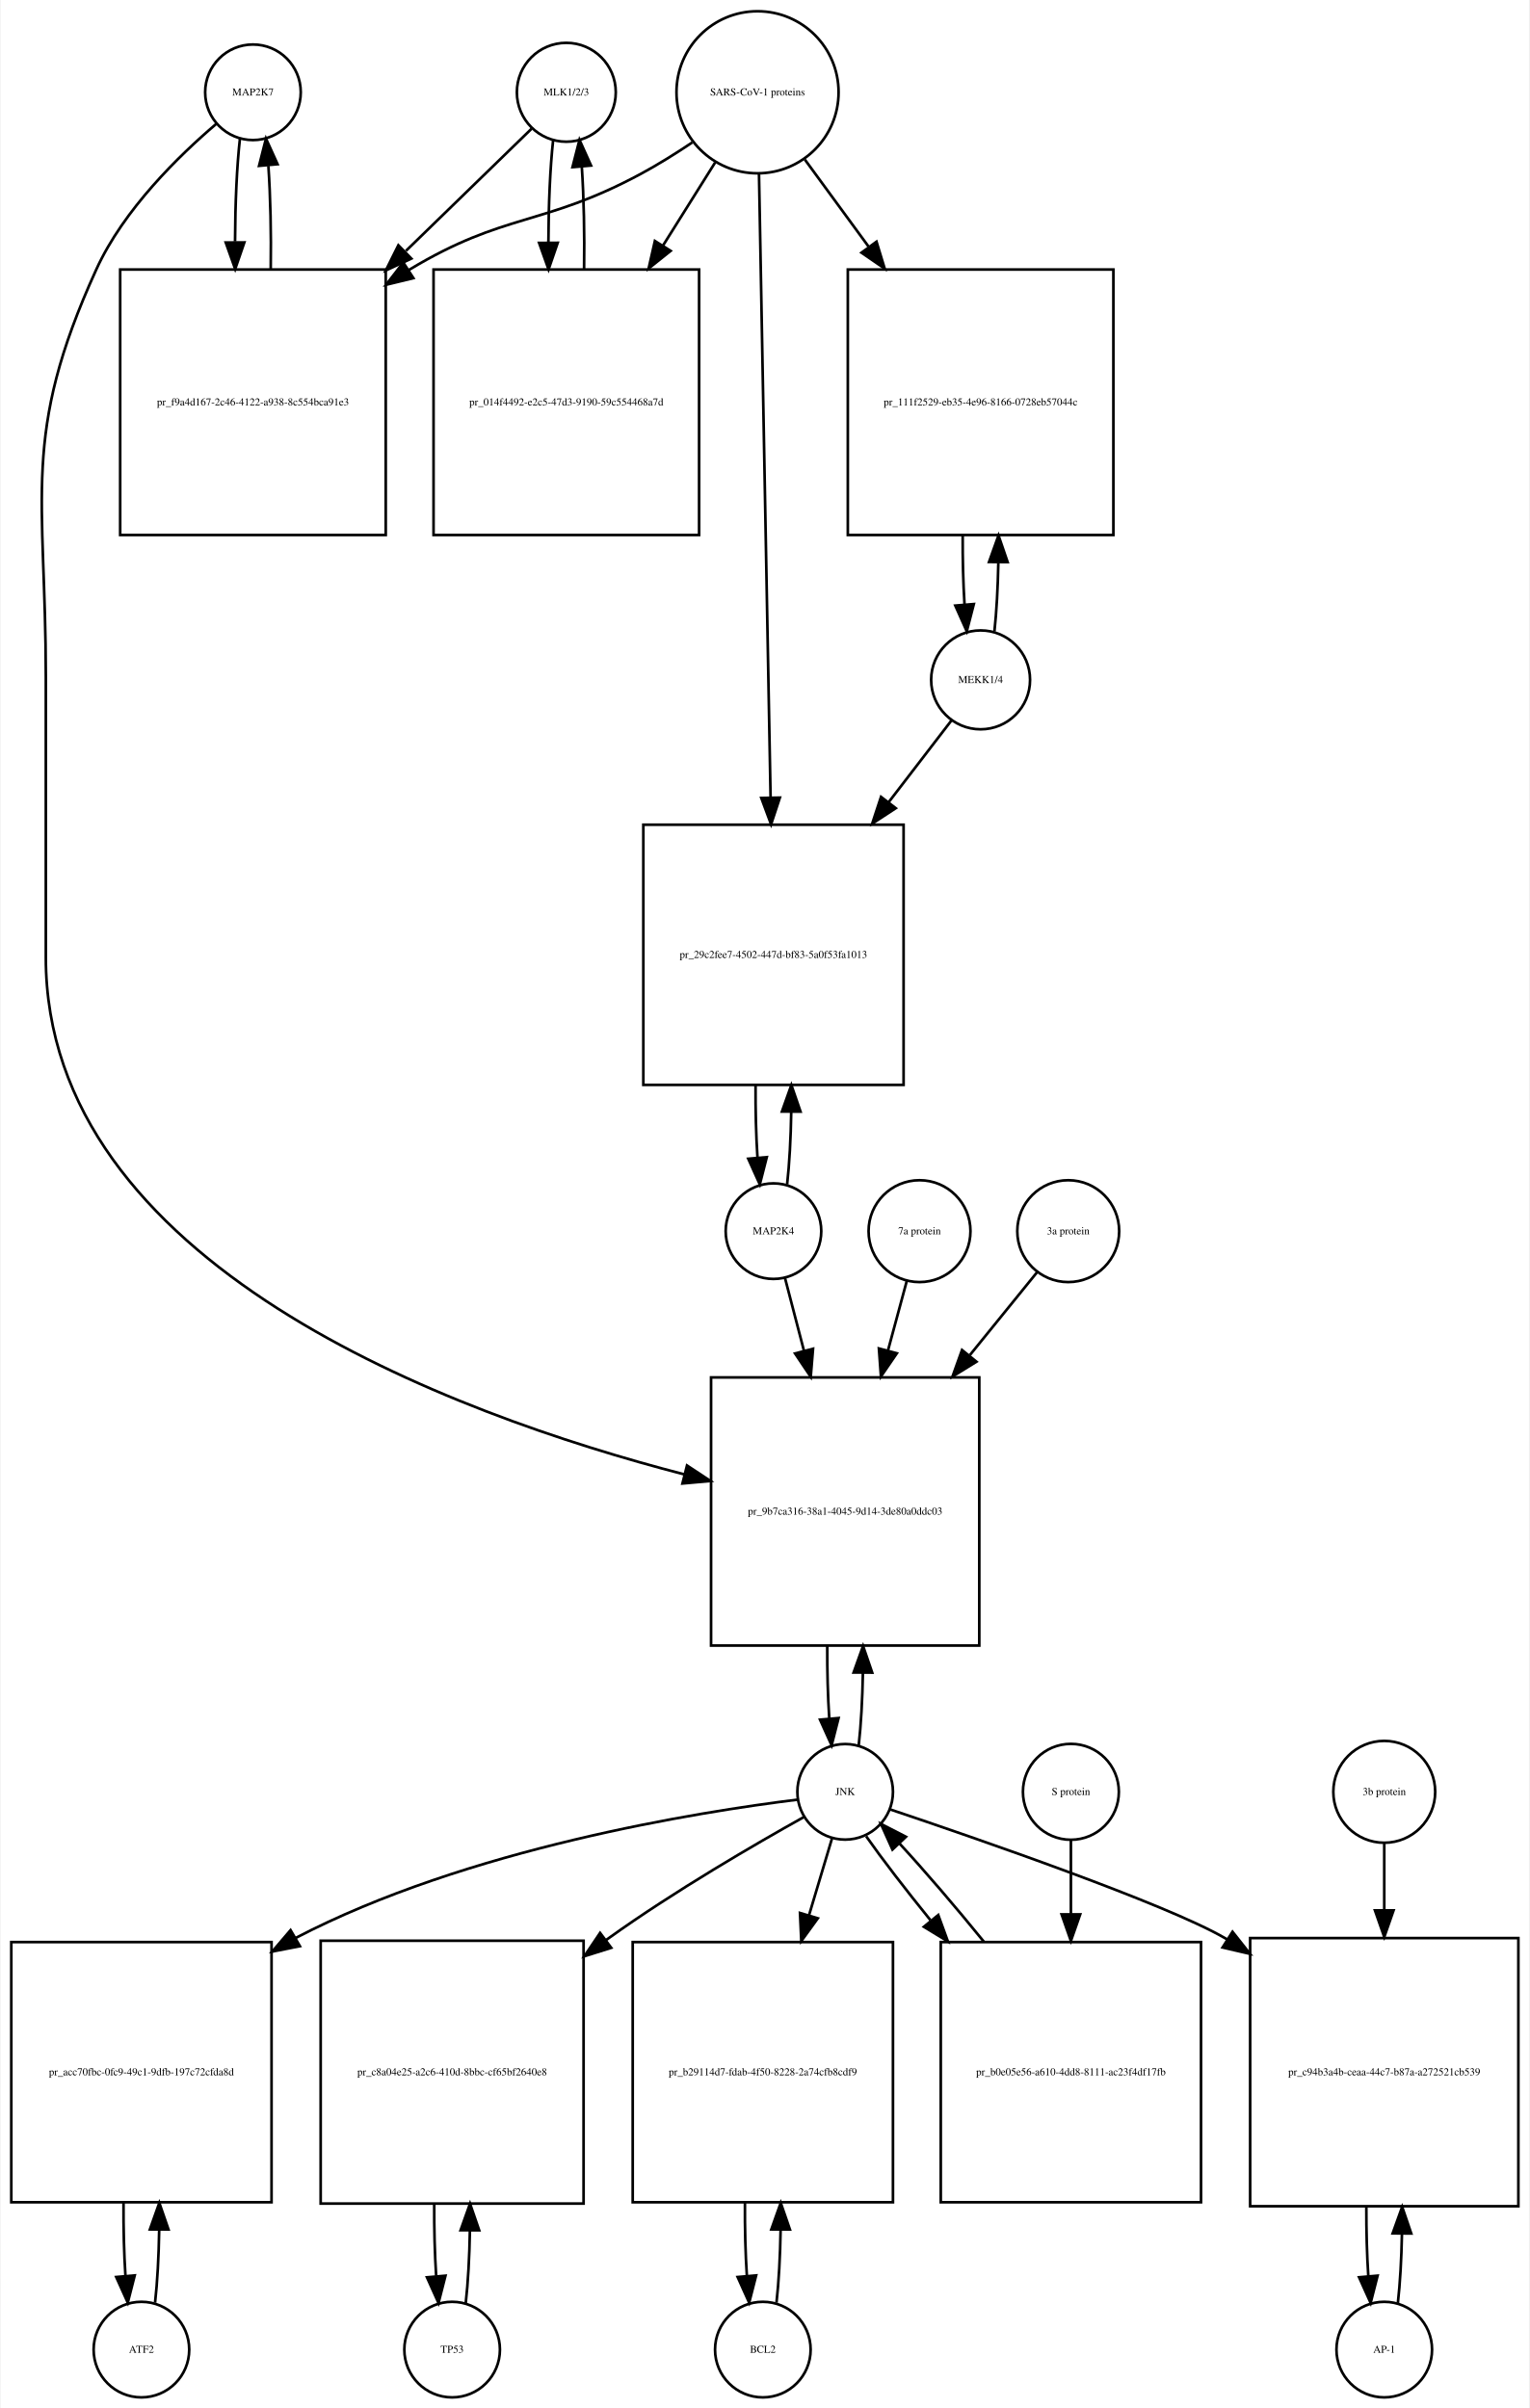
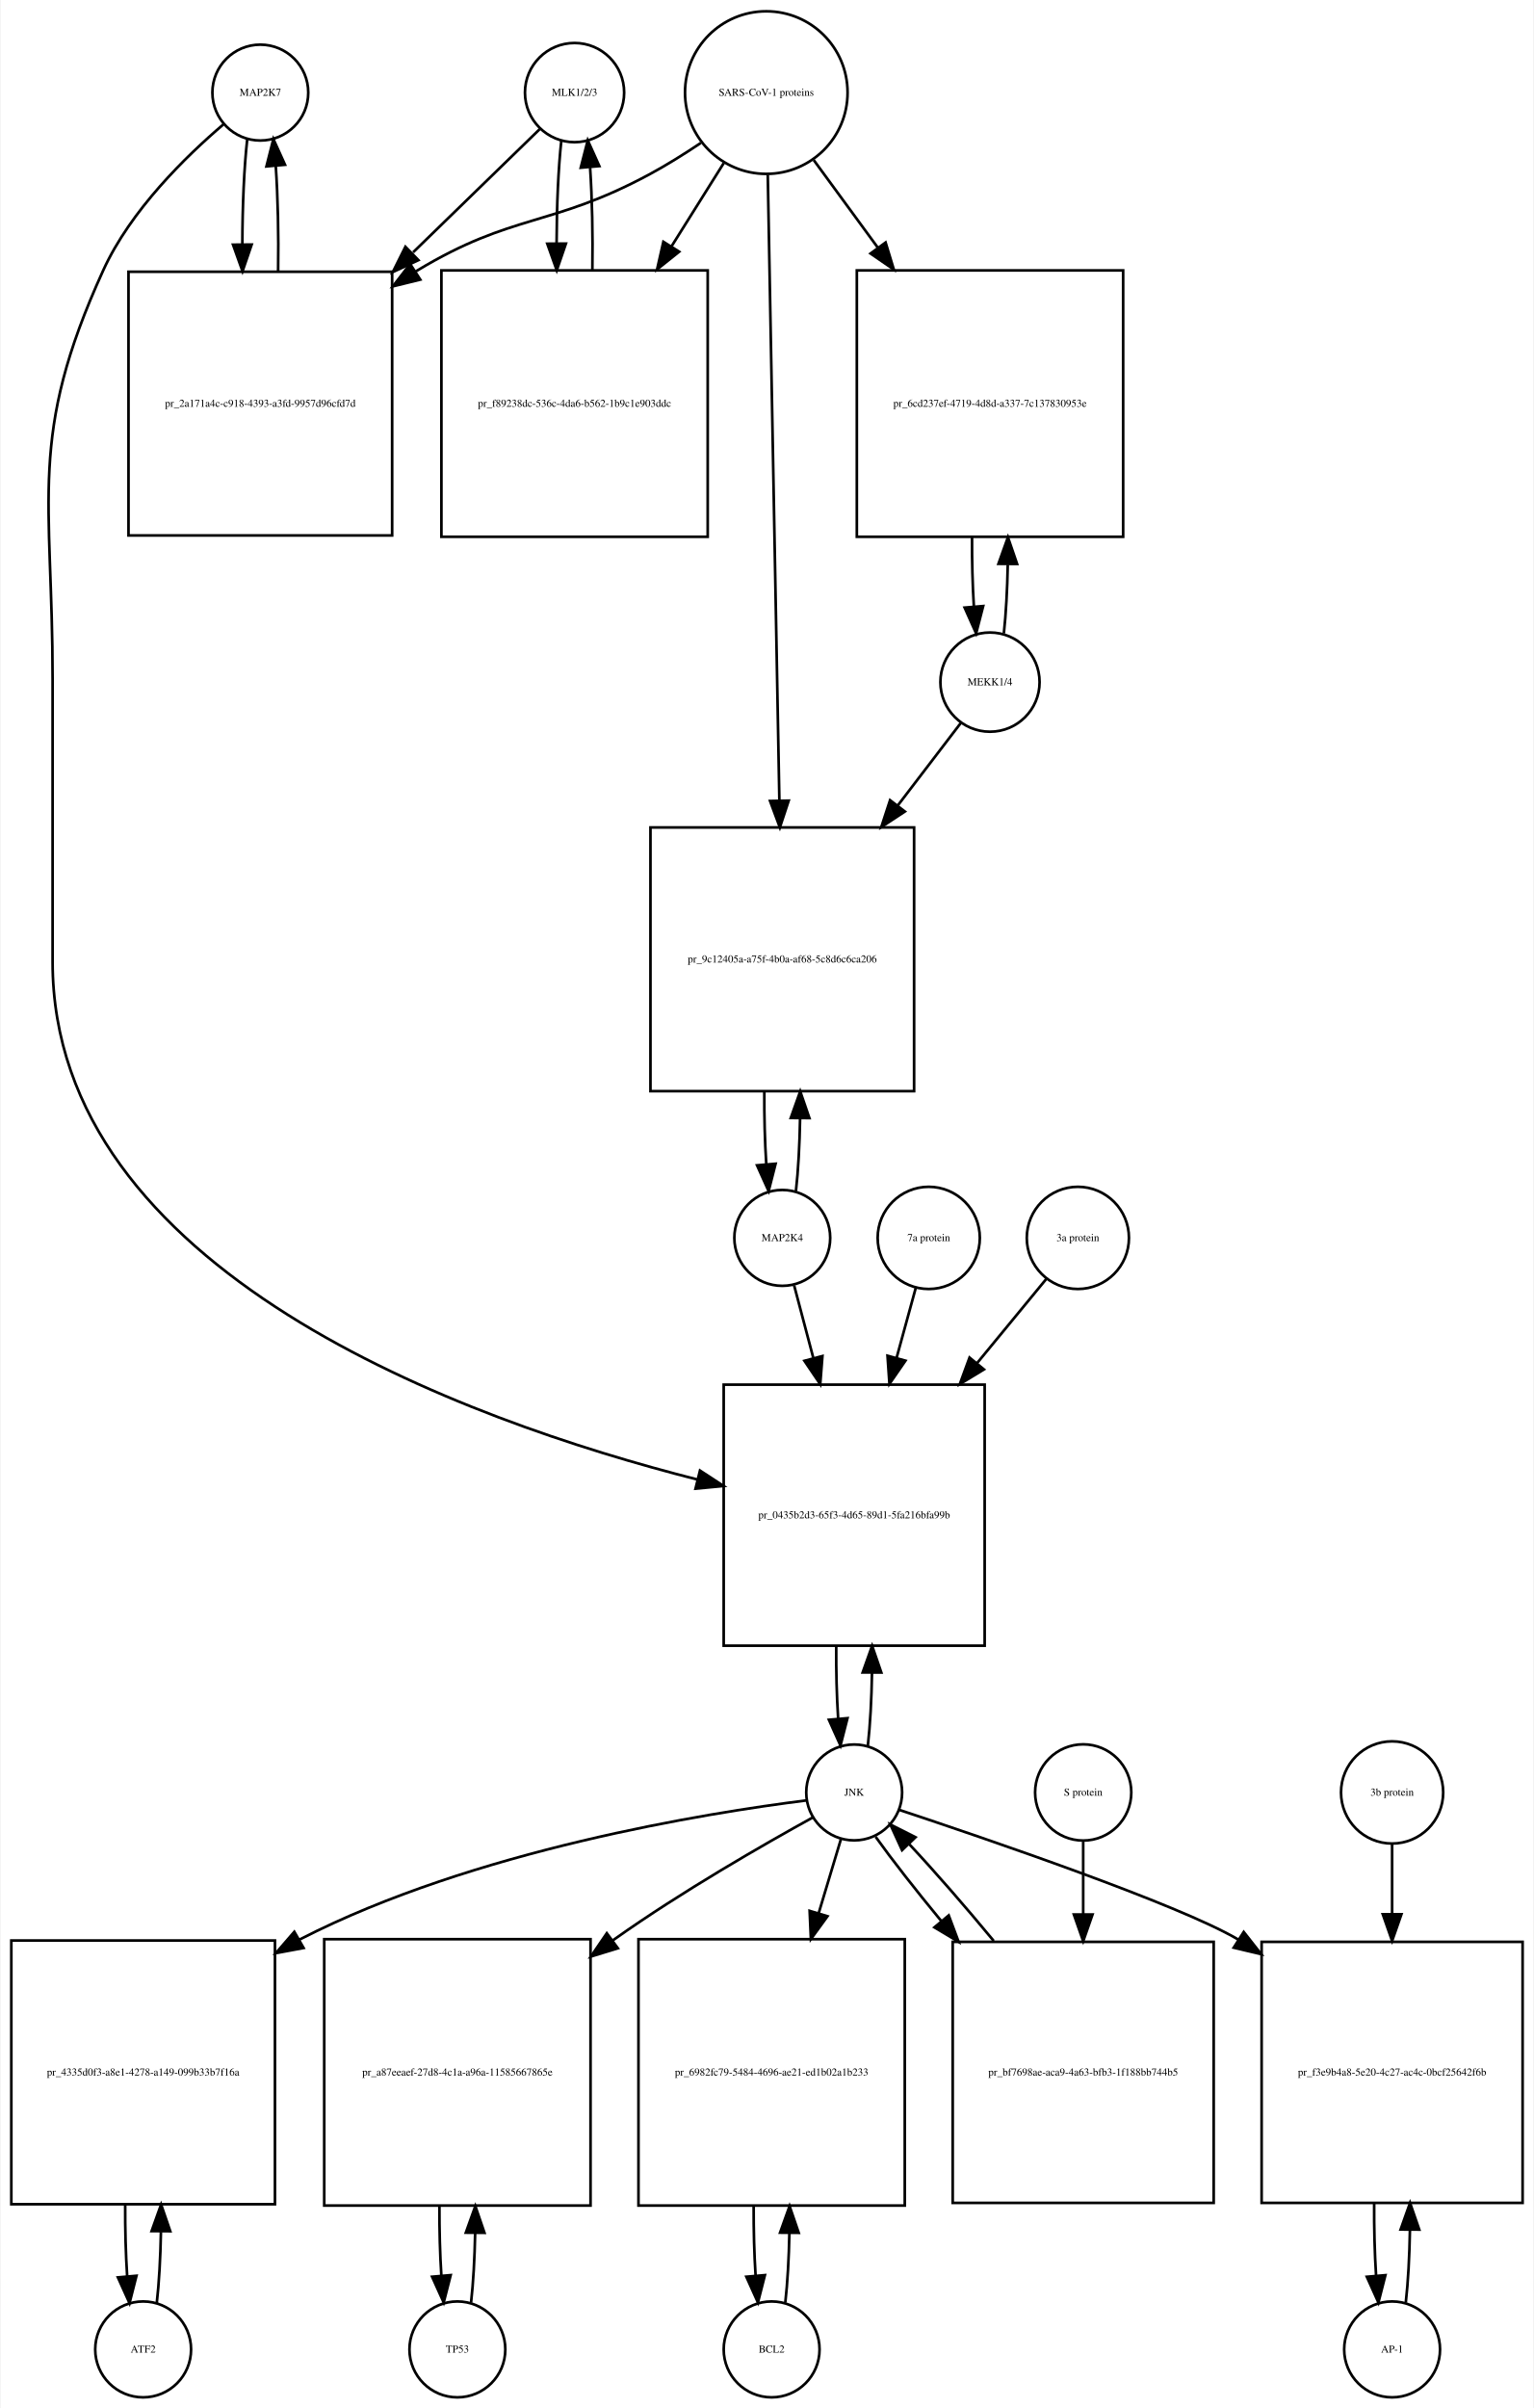
- <svg xmlns="http://www.w3.org/2000/svg" width="576pt" height="907pt" viewBox="0.00 0.00 575.50 907.01">
-   <g id="graph0" class="graph" transform="scale(1 1) rotate(0) translate(4 903.009)">
-     <polygon fill="white" stroke="none" points="-4,4 -4,-903.009 571.5,-903.009 571.5,4 -4,4" />
+ <svg xmlns="http://www.w3.org/2000/svg" width="576pt" height="904pt" viewBox="0.00 0.00 575.50 904.01">
+   <g id="graph0" class="graph" transform="scale(1 1) rotate(0) translate(4 900.009)">
+     <polygon fill="white" stroke="none" points="-4,4 -4,-900.009 571.5,-900.009 571.5,4 -4,4" />
    <g id="node1" class="node">
-       <ellipse fill="none" stroke="black" cx="91" cy="-868.25" rx="18" ry="18" />
-       <text text-anchor="middle" x="91" y="-867.05" font-family="Times,serif" font-size="4.00">MAP2K7</text>
+       <ellipse fill="none" stroke="black" cx="93.5" cy="-865.25" rx="18" ry="18" />
+       <text text-anchor="middle" x="93.5" y="-864.05" font-family="Times,serif" font-size="4.00">MAP2K7</text>
    </g>
    <g id="node2" class="node">
-       <polygon fill="none" stroke="black" points="141,-801.491 41,-801.491 41,-701.491 141,-701.491 141,-801.491" />
-       <text text-anchor="middle" x="91" y="-750.291" font-family="Times,serif" font-size="4.00">pr_f9a4d167-2c46-4122-a938-8c554bca91e3</text>
+       <polygon fill="none" stroke="black" points="143,-797.991 44,-797.991 44,-698.991 143,-698.991 143,-797.991" />
+       <text text-anchor="middle" x="93.5" y="-747.291" font-family="Times,serif" font-size="4.00">pr_2a171a4c-c918-4393-a3fd-9957d96cfd7d</text>
    </g>
    <g id="edge1" class="edge">
-       <path fill="none" stroke="black" d="M86.099,-850.808C84.926,-840.434 84.311,-826.336 84.254,-812.058" />
-       <polygon fill="black" stroke="black" points="87.756,-811.698 84.311,-801.679 80.756,-811.66 87.756,-811.698" />
+       <path fill="none" stroke="black" d="M88.599,-847.808C87.404,-837.233 86.788,-822.787 86.752,-808.226" />
+       <polygon fill="black" stroke="black" points="90.252,-808.195 86.819,-798.172 83.252,-808.148 90.252,-808.195" />
    </g>
    <g id="node20" class="node">
-       <polygon fill="none" stroke="black" points="364.5,-384.184 263.5,-384.184 263.5,-283.184 364.5,-283.184 364.5,-384.184" />
-       <text text-anchor="middle" x="314" y="-332.484" font-family="Times,serif" font-size="4.00">pr_9b7ca316-38a1-4045-9d14-3de80a0ddc03</text>
+       <polygon fill="none" stroke="black" points="365.5,-380.184 267.5,-380.184 267.5,-282.184 365.5,-282.184 365.5,-380.184" />
+       <text text-anchor="middle" x="316.5" y="-329.984" font-family="Times,serif" font-size="4.00">pr_0435b2d3-65f3-4d65-89d1-5fa216bfa99b</text>
    </g>
    <g id="edge2" class="edge">
-       <path fill="none" stroke="black" d="M77.141,-856.31C63.187,-844.432 42.295,-824.105 32,-801.491 3.508,-738.901 13,-716.699 13,-647.929 13,-647.929 13,-647.929 13,-542.368 13,-426.674 165.515,-370.455 253.417,-347.661" />
-       <polygon fill="black" stroke="black" points="254.44,-351.013 263.28,-345.173 252.727,-344.226 254.44,-351.013" />
+       <path fill="none" stroke="black" d="M79.641,-853.31C65.687,-841.432 44.795,-821.105 34.5,-798.491 6.008,-735.901 15.5,-713.699 15.5,-644.929 15.5,-644.929 15.5,-644.929 15.5,-538.868 15.5,-422.59 170.036,-366.831 257.65,-344.562" />
+       <polygon fill="black" stroke="black" points="258.601,-347.932 267.469,-342.135 256.922,-341.137 258.601,-347.932" />
    </g>
    <g id="edge3" class="edge">
-       <path fill="none" stroke="black" d="M97.689,-801.679C97.89,-815.012 97.597,-828.948 96.808,-840.526" />
-       <polygon fill="black" stroke="black" points="93.293,-840.539 95.901,-850.808 100.266,-841.154 93.293,-840.539" />
+       <path fill="none" stroke="black" d="M100.181,-798.172C100.399,-811.756 100.102,-826.006 99.291,-837.78" />
+       <polygon fill="black" stroke="black" points="95.799,-837.537 98.401,-847.808 102.771,-838.156 95.799,-837.537" />
    </g>
    <g id="node3" class="node">
-       <ellipse fill="none" stroke="black" cx="209" cy="-868.25" rx="18.623" ry="18.623" />
-       <text text-anchor="middle" x="209" y="-867.05" font-family="Times,serif" font-size="4.00">MLK1/2/3</text>
+       <ellipse fill="none" stroke="black" cx="211.5" cy="-865.25" rx="18.623" ry="18.623" />
+       <text text-anchor="middle" x="211.5" y="-864.05" font-family="Times,serif" font-size="4.00">MLK1/2/3</text>
    </g>
    <g id="edge4" class="edge">
-       <path fill="none" stroke="black" d="M195.921,-854.53C184.265,-843.194 166.351,-825.772 148.605,-808.514" />
-       <polygon fill="black" stroke="black" points="150.638,-805.609 141.029,-801.146 145.758,-810.627 150.638,-805.609" />
+       <path fill="none" stroke="black" d="M198.421,-851.53C186.713,-840.143 168.69,-822.615 150.866,-805.281" />
+       <polygon fill="black" stroke="black" points="152.867,-802.345 143.258,-797.882 147.987,-807.363 152.867,-802.345" />
    </g>
    <g id="node5" class="node">
-       <polygon fill="none" stroke="black" points="259,-801.491 159,-801.491 159,-701.491 259,-701.491 259,-801.491" />
-       <text text-anchor="middle" x="209" y="-750.291" font-family="Times,serif" font-size="4.00">pr_014f4492-e2c5-47d3-9190-59c554468a7d</text>
+       <polygon fill="none" stroke="black" points="261.5,-798.491 161.5,-798.491 161.5,-698.491 261.5,-698.491 261.5,-798.491" />
+       <text text-anchor="middle" x="211.5" y="-747.291" font-family="Times,serif" font-size="4.00">pr_f89238dc-536c-4da6-b562-1b9c1e903ddc</text>
    </g>
    <g id="edge5" class="edge">
-       <path fill="none" stroke="black" d="M204.045,-850.317C202.901,-839.931 202.303,-825.949 202.253,-811.81" />
-       <polygon fill="black" stroke="black" points="205.755,-811.556 202.314,-801.536 198.755,-811.515 205.755,-811.556" />
+       <path fill="none" stroke="black" d="M206.545,-847.317C205.401,-836.931 204.803,-822.949 204.753,-808.81" />
+       <polygon fill="black" stroke="black" points="208.255,-808.556 204.814,-798.536 201.255,-808.515 208.255,-808.556" />
    </g>
    <g id="node4" class="node">
-       <ellipse fill="none" stroke="black" cx="281" cy="-868.25" rx="30.52" ry="30.52" />
-       <text text-anchor="middle" x="281" y="-867.05" font-family="Times,serif" font-size="4.00">SARS-CoV-1 proteins</text>
+       <ellipse fill="none" stroke="black" cx="283.5" cy="-865.25" rx="30.52" ry="30.52" />
+       <text text-anchor="middle" x="283.5" y="-864.05" font-family="Times,serif" font-size="4.00">SARS-CoV-1 proteins</text>
    </g>
    <g id="edge6" class="edge">
-       <path fill="none" stroke="black" d="M256.418,-849.348C250.231,-845.202 243.497,-840.986 237,-837.491 200.147,-817.667 185.834,-823.102 150,-801.491 149.907,-801.435 149.815,-801.379 149.722,-801.323" />
-       <polygon fill="black" stroke="black" points="151.415,-798.249 141.119,-795.747 147.608,-804.123 151.415,-798.249" />
+       <path fill="none" stroke="black" d="M258.918,-846.348C252.731,-842.202 245.997,-837.986 239.5,-834.491 202.647,-814.667 188.334,-820.102 152.5,-798.491 152.308,-798.375 152.115,-798.258 151.923,-798.141" />
+       <polygon fill="black" stroke="black" points="153.569,-795.036 143.279,-792.513 149.75,-800.903 153.569,-795.036" />
    </g>
    <g id="edge7" class="edge">
-       <path fill="none" stroke="black" d="M265.021,-841.781C259.202,-832.506 252.36,-821.601 245.494,-810.657" />
-       <polygon fill="black" stroke="black" points="248.281,-808.514 240.001,-801.903 242.351,-812.234 248.281,-808.514" />
+       <path fill="none" stroke="black" d="M267.521,-838.781C261.702,-829.506 254.86,-818.601 247.994,-807.657" />
+       <polygon fill="black" stroke="black" points="250.781,-805.514 242.501,-798.903 244.851,-809.234 250.781,-805.514" />
    </g>
    <g id="node17" class="node">
-       <polygon fill="none" stroke="black" points="415,-801.491 315,-801.491 315,-701.491 415,-701.491 415,-801.491" />
-       <text text-anchor="middle" x="365" y="-750.291" font-family="Times,serif" font-size="4.00">pr_111f2529-eb35-4e96-8166-0728eb57044c</text>
+       <polygon fill="none" stroke="black" points="417.5,-798.491 317.5,-798.491 317.5,-698.491 417.5,-698.491 417.5,-798.491" />
+       <text text-anchor="middle" x="367.5" y="-747.291" font-family="Times,serif" font-size="4.00">pr_6cd237ef-4719-4d8d-a337-7c137830953e</text>
    </g>
    <g id="edge8" class="edge">
-       <path fill="none" stroke="black" d="M298.814,-842.912C305.867,-833.277 314.301,-821.755 322.748,-810.215" />
-       <polygon fill="black" stroke="black" points="325.799,-811.972 328.881,-801.835 320.151,-807.837 325.799,-811.972" />
+       <path fill="none" stroke="black" d="M301.314,-839.912C308.367,-830.277 316.801,-818.755 325.248,-807.215" />
+       <polygon fill="black" stroke="black" points="328.299,-808.972 331.381,-798.835 322.651,-804.837 328.299,-808.972" />
    </g>
    <g id="node19" class="node">
-       <polygon fill="none" stroke="black" points="336,-592.368 238,-592.368 238,-494.368 336,-494.368 336,-592.368" />
-       <text text-anchor="middle" x="287" y="-542.168" font-family="Times,serif" font-size="4.00">pr_29c2fee7-4502-447d-bf83-5a0f53fa1013</text>
+       <polygon fill="none" stroke="black" points="339,-589.368 240,-589.368 240,-490.368 339,-490.368 339,-589.368" />
+       <text text-anchor="middle" x="289.5" y="-538.668" font-family="Times,serif" font-size="4.00">pr_9c12405a-a75f-4b0a-af68-5c8d6c6ca206</text>
    </g>
    <g id="edge9" class="edge">
-       <path fill="none" stroke="black" d="M281.554,-837.453C282.543,-784.217 284.63,-671.89 285.914,-602.795" />
-       <polygon fill="black" stroke="black" points="289.419,-602.573 286.105,-592.51 282.42,-602.443 289.419,-602.573" />
+       <path fill="none" stroke="black" d="M284.054,-834.406C285.042,-781.163 287.124,-668.901 288.409,-599.676" />
+       <polygon fill="black" stroke="black" points="291.914,-599.432 288.6,-589.369 284.915,-599.302 291.914,-599.432" />
    </g>
    <g id="edge10" class="edge">
-       <path fill="none" stroke="black" d="M215.686,-801.536C215.889,-814.733 215.607,-828.53 214.84,-840.056" />
-       <polygon fill="black" stroke="black" points="211.327,-840.053 213.955,-850.317 218.301,-840.654 211.327,-840.053" />
+       <path fill="none" stroke="black" d="M218.186,-798.536C218.389,-811.733 218.107,-825.53 217.34,-837.056" />
+       <polygon fill="black" stroke="black" points="213.827,-837.053 216.455,-847.317 220.801,-837.654 213.827,-837.053" />
    </g>
    <g id="node6" class="node">
-       <ellipse fill="none" stroke="black" cx="49" cy="-18" rx="18" ry="18" />
-       <text text-anchor="middle" x="49" y="-16.8" font-family="Times,serif" font-size="4.00">ATF2</text>
+       <ellipse fill="none" stroke="black" cx="49.5" cy="-18" rx="18" ry="18" />
+       <text text-anchor="middle" x="49.5" y="-16.8" font-family="Times,serif" font-size="4.00">ATF2</text>
    </g>
    <g id="node7" class="node">
-       <polygon fill="none" stroke="black" points="98,-171.5 7.10543e-15,-171.5 7.10543e-15,-73.5 98,-73.5 98,-171.5" />
-       <text text-anchor="middle" x="49" y="-121.3" font-family="Times,serif" font-size="4.00">pr_acc70fbc-0fc9-49c1-9dfb-197c72cfda8d</text>
+       <polygon fill="none" stroke="black" points="99,-171.5 0,-171.5 0,-72.5 99,-72.5 99,-171.5" />
+       <text text-anchor="middle" x="49.5" y="-120.8" font-family="Times,serif" font-size="4.00">pr_4335d0f3-a8e1-4278-a149-099b33b7f16a</text>
    </g>
    <g id="edge11" class="edge">
-       <path fill="none" stroke="black" d="M54.139,-35.679C55.009,-43.399 55.526,-53.079 55.692,-63.133" />
-       <polygon fill="black" stroke="black" points="52.192,-63.268 55.74,-73.251 59.192,-63.235 52.192,-63.268" />
+       <path fill="none" stroke="black" d="M54.613,-35.374C55.474,-42.882 55.996,-52.286 56.177,-62.091" />
+       <polygon fill="black" stroke="black" points="52.679,-62.413 56.243,-72.39 59.679,-62.368 52.679,-62.413" />
    </g>
    <g id="edge12" class="edge">
-       <path fill="none" stroke="black" d="M42.26,-73.251C42.195,-63.759 42.44,-54.129 42.994,-45.669" />
-       <polygon fill="black" stroke="black" points="46.483,-45.944 43.861,-35.679 39.509,-45.338 46.483,-45.944" />
+       <path fill="none" stroke="black" d="M42.757,-72.39C42.705,-63.114 42.953,-53.732 43.498,-45.476" />
+       <polygon fill="black" stroke="black" points="46.997,-45.642 44.387,-35.374 40.024,-45.029 46.997,-45.642" />
    </g>
    <g id="node8" class="node">
-       <ellipse fill="none" stroke="black" cx="314" cy="-228.092" rx="18" ry="18" />
-       <text text-anchor="middle" x="314" y="-226.892" font-family="Times,serif" font-size="4.00">JNK</text>
+       <ellipse fill="none" stroke="black" cx="316.5" cy="-227.092" rx="18" ry="18" />
+       <text text-anchor="middle" x="316.5" y="-225.892" font-family="Times,serif" font-size="4.00">JNK</text>
    </g>
    <g id="edge13" class="edge">
-       <path fill="none" stroke="black" d="M296.138,-225.157C259.037,-220.568 171.705,-206.772 107,-173 106.908,-172.952 106.817,-172.904 106.725,-172.856" />
-       <polygon fill="black" stroke="black" points="108.684,-169.947 98.282,-167.935 105.16,-175.995 108.684,-169.947" />
+       <path fill="none" stroke="black" d="M298.588,-224.105C261.377,-219.418 173.744,-205.45 108.5,-172 108.404,-171.951 108.307,-171.901 108.211,-171.851" />
+       <polygon fill="black" stroke="black" points="109.754,-168.701 99.338,-166.762 106.271,-174.773 109.754,-168.701" />
    </g>
    <g id="node10" class="node">
-       <polygon fill="none" stroke="black" points="215.5,-172 116.5,-172 116.5,-73 215.5,-73 215.5,-172" />
-       <text text-anchor="middle" x="166" y="-121.3" font-family="Times,serif" font-size="4.00">pr_c8a04e25-a2c6-410d-8bbc-cf65bf2640e8</text>
+       <polygon fill="none" stroke="black" points="217.5,-172 117.5,-172 117.5,-72 217.5,-72 217.5,-172" />
+       <text text-anchor="middle" x="167.5" y="-120.8" font-family="Times,serif" font-size="4.00">pr_a87eeaef-27d8-4c1a-a96a-11585667865e</text>
    </g>
    <g id="edge14" class="edge">
-       <path fill="none" stroke="black" d="M298.431,-218.586C280.301,-208.465 249.686,-190.702 225,-173 224.62,-172.727 224.239,-172.453 223.857,-172.177" />
-       <polygon fill="black" stroke="black" points="225.905,-169.337 215.797,-166.162 221.718,-174.947 225.905,-169.337" />
+       <path fill="none" stroke="black" d="M301.087,-217.774C282.8,-207.691 251.626,-189.829 226.5,-172 226.317,-171.87 226.133,-171.74 225.95,-171.609" />
+       <polygon fill="black" stroke="black" points="227.76,-168.595 217.631,-165.486 223.61,-174.232 227.76,-168.595" />
    </g>
    <g id="node12" class="node">
-       <polygon fill="none" stroke="black" points="332,-171.5 234,-171.5 234,-73.5 332,-73.5 332,-171.5" />
-       <text text-anchor="middle" x="283" y="-121.3" font-family="Times,serif" font-size="4.00">pr_b29114d7-fdab-4f50-8228-2a74cfb8cdf9</text>
+       <polygon fill="none" stroke="black" points="335.5,-172 235.5,-172 235.5,-72 335.5,-72 335.5,-172" />
+       <text text-anchor="middle" x="285.5" y="-120.8" font-family="Times,serif" font-size="4.00">pr_6982fc79-5484-4696-ae21-ed1b02a1b233</text>
    </g>
    <g id="edge15" class="edge">
-       <path fill="none" stroke="black" d="M309.019,-210.448C306.608,-202.391 303.554,-192.185 300.393,-181.623" />
-       <polygon fill="black" stroke="black" points="303.696,-180.451 297.476,-171.874 296.99,-182.458 303.696,-180.451" />
+       <path fill="none" stroke="black" d="M311.519,-209.528C309.185,-201.765 306.247,-191.996 303.194,-181.842" />
+       <polygon fill="black" stroke="black" points="306.478,-180.609 300.247,-172.041 299.775,-182.625 306.478,-180.609" />
    </g>
    <g id="node14" class="node">
-       <polygon fill="none" stroke="black" points="567.5,-173 466.5,-173 466.5,-72 567.5,-72 567.5,-173" />
-       <text text-anchor="middle" x="517" y="-121.3" font-family="Times,serif" font-size="4.00">pr_c94b3a4b-ceaa-44c7-b87a-a272521cb539</text>
+       <polygon fill="none" stroke="black" points="567.5,-171 469.5,-171 469.5,-73 567.5,-73 567.5,-171" />
+       <text text-anchor="middle" x="518.5" y="-120.8" font-family="Times,serif" font-size="4.00">pr_f3e9b4a8-5e20-4c27-ac4c-0bcf25642f6b</text>
    </g>
    <g id="edge16" class="edge">
-       <path fill="none" stroke="black" d="M330.928,-221.469C363.726,-210.448 434.672,-185.954 457,-173 457.296,-172.828 457.591,-172.655 457.887,-172.481" />
-       <polygon fill="black" stroke="black" points="459.855,-175.378 466.432,-167.072 456.111,-169.463 459.855,-175.378" />
+       <path fill="none" stroke="black" d="M333.306,-220.586C366.245,-209.662 438.04,-185.172 460.5,-172 460.592,-171.946 460.685,-171.891 460.777,-171.837" />
+       <polygon fill="black" stroke="black" points="462.778,-174.712 469.332,-166.388 459.018,-168.808 462.778,-174.712" />
    </g>
    <g id="edge17" class="edge">
-       <path fill="none" stroke="black" d="M319.1,-245.608C319.971,-253.265 320.497,-262.882 320.678,-272.907" />
-       <polygon fill="black" stroke="black" points="317.179,-273.035 320.745,-283.012 324.179,-272.989 317.179,-273.035" />
+       <path fill="none" stroke="black" d="M321.639,-244.704C322.509,-252.393 323.026,-262.036 323.192,-272.049" />
+       <polygon fill="black" stroke="black" points="319.692,-272.144 323.24,-282.127 326.692,-272.111 319.692,-272.144" />
    </g>
    <g id="node23" class="node">
-       <polygon fill="none" stroke="black" points="448,-171.5 350,-171.5 350,-73.5 448,-73.5 448,-171.5" />
-       <text text-anchor="middle" x="399" y="-121.3" font-family="Times,serif" font-size="4.00">pr_b0e05e56-a610-4dd8-8111-ac23f4df17fb</text>
+       <polygon fill="none" stroke="black" points="451.5,-171 353.5,-171 353.5,-73 451.5,-73 451.5,-171" />
+       <text text-anchor="middle" x="402.5" y="-120.8" font-family="Times,serif" font-size="4.00">pr_bf7698ae-aca9-4a63-bfb3-1f188bb744b5</text>
    </g>
    <g id="edge18" class="edge">
-       <path fill="none" stroke="black" d="M321.9,-211.359C327.966,-202.713 336.671,-191.406 346.081,-179.795" />
-       <polygon fill="black" stroke="black" points="349.053,-181.69 352.684,-171.737 343.639,-177.253 349.053,-181.69" />
+       <path fill="none" stroke="black" d="M324.552,-210.434C330.761,-201.748 339.686,-190.361 349.313,-178.69" />
+       <polygon fill="black" stroke="black" points="352.004,-180.927 355.719,-171.004 346.627,-176.445 352.004,-180.927" />
    </g>
    <g id="node9" class="node">
-       <ellipse fill="none" stroke="black" cx="166" cy="-18" rx="18" ry="18" />
-       <text text-anchor="middle" x="166" y="-16.8" font-family="Times,serif" font-size="4.00">TP53</text>
+       <ellipse fill="none" stroke="black" cx="167.5" cy="-18" rx="18" ry="18" />
+       <text text-anchor="middle" x="167.5" y="-16.8" font-family="Times,serif" font-size="4.00">TP53</text>
    </g>
    <g id="edge19" class="edge">
-       <path fill="none" stroke="black" d="M171.126,-35.566C171.996,-43.238 172.517,-52.864 172.687,-62.873" />
-       <polygon fill="black" stroke="black" points="169.188,-62.971 172.742,-72.951 176.188,-62.933 169.188,-62.971" />
+       <path fill="none" stroke="black" d="M172.641,-35.615C173.475,-42.991 173.985,-52.162 174.171,-61.733" />
+       <polygon fill="black" stroke="black" points="170.671,-61.819 174.246,-71.793 177.671,-61.767 170.671,-61.819" />
    </g>
    <g id="edge20" class="edge">
-       <path fill="none" stroke="black" d="M159.258,-72.951C159.201,-63.597 159.443,-54.122 159.987,-45.779" />
-       <polygon fill="black" stroke="black" points="163.495,-45.832 160.874,-35.566 156.521,-45.226 163.495,-45.832" />
+       <path fill="none" stroke="black" d="M160.754,-71.793C160.717,-62.827 160.958,-53.786 161.478,-45.783" />
+       <polygon fill="black" stroke="black" points="164.982,-45.88 162.359,-35.615 158.009,-45.275 164.982,-45.88" />
    </g>
    <g id="node11" class="node">
-       <ellipse fill="none" stroke="black" cx="283" cy="-18" rx="18" ry="18" />
-       <text text-anchor="middle" x="283" y="-16.8" font-family="Times,serif" font-size="4.00">BCL2</text>
+       <ellipse fill="none" stroke="black" cx="285.5" cy="-18" rx="18" ry="18" />
+       <text text-anchor="middle" x="285.5" y="-16.8" font-family="Times,serif" font-size="4.00">BCL2</text>
    </g>
    <g id="edge21" class="edge">
-       <path fill="none" stroke="black" d="M288.139,-35.679C289.009,-43.399 289.526,-53.079 289.692,-63.133" />
-       <polygon fill="black" stroke="black" points="286.192,-63.268 289.74,-73.251 293.192,-63.235 286.192,-63.268" />
+       <path fill="none" stroke="black" d="M290.641,-35.615C291.475,-42.991 291.985,-52.162 292.171,-61.733" />
+       <polygon fill="black" stroke="black" points="288.671,-61.819 292.246,-71.793 295.671,-61.767 288.671,-61.819" />
    </g>
    <g id="edge22" class="edge">
-       <path fill="none" stroke="black" d="M276.26,-73.251C276.195,-63.759 276.44,-54.129 276.994,-45.669" />
-       <polygon fill="black" stroke="black" points="280.483,-45.944 277.861,-35.679 273.509,-45.338 280.483,-45.944" />
+       <path fill="none" stroke="black" d="M278.754,-71.793C278.717,-62.827 278.958,-53.786 279.478,-45.783" />
+       <polygon fill="black" stroke="black" points="282.982,-45.88 280.359,-35.615 276.009,-45.275 282.982,-45.88" />
    </g>
    <g id="node13" class="node">
-       <ellipse fill="none" stroke="black" cx="517" cy="-18" rx="18" ry="18" />
-       <text text-anchor="middle" x="517" y="-16.8" font-family="Times,serif" font-size="4.00">AP-1</text>
+       <ellipse fill="none" stroke="black" cx="518.5" cy="-18" rx="18" ry="18" />
+       <text text-anchor="middle" x="518.5" y="-16.8" font-family="Times,serif" font-size="4.00">AP-1</text>
    </g>
    <g id="edge23" class="edge">
-       <path fill="none" stroke="black" d="M522.128,-35.582C522.962,-42.947 523.475,-52.111 523.665,-61.684" />
-       <polygon fill="black" stroke="black" points="520.166,-61.78 523.747,-71.751 527.166,-61.723 520.166,-61.78" />
+       <path fill="none" stroke="black" d="M523.639,-35.597C524.509,-43.28 525.026,-52.913 525.192,-62.917" />
+       <polygon fill="black" stroke="black" points="521.692,-63.004 525.24,-72.987 528.692,-62.97 521.692,-63.004" />
    </g>
    <g id="edge24" class="edge">
-       <path fill="none" stroke="black" d="M510.253,-71.751C510.222,-62.774 510.467,-53.735 510.989,-45.738" />
-       <polygon fill="black" stroke="black" points="514.493,-45.848 511.872,-35.582 507.519,-45.242 514.493,-45.848" />
+       <path fill="none" stroke="black" d="M511.76,-72.987C511.696,-63.646 511.934,-54.17 512.475,-45.82" />
+       <polygon fill="black" stroke="black" points="515.985,-45.862 513.361,-35.597 509.011,-45.258 515.985,-45.862" />
    </g>
    <g id="node15" class="node">
-       <ellipse fill="none" stroke="black" cx="517" cy="-228.092" rx="19.184" ry="19.184" />
-       <text text-anchor="middle" x="517" y="-226.892" font-family="Times,serif" font-size="4.00">3b protein</text>
+       <ellipse fill="none" stroke="black" cx="518.5" cy="-227.092" rx="19.184" ry="19.184" />
+       <text text-anchor="middle" x="518.5" y="-225.892" font-family="Times,serif" font-size="4.00">3b protein</text>
    </g>
    <g id="edge25" class="edge">
-       <path fill="none" stroke="black" d="M517,-208.572C517,-201.384 517,-192.713 517,-183.693" />
-       <polygon fill="black" stroke="black" points="520.5,-183.421 517,-173.421 513.5,-183.421 520.5,-183.421" />
+       <path fill="none" stroke="black" d="M518.5,-207.661C518.5,-200.176 518.5,-191.074 518.5,-181.65" />
+       <polygon fill="black" stroke="black" points="522,-181.358 518.5,-171.358 515,-181.358 522,-181.358" />
    </g>
    <g id="node16" class="node">
-       <ellipse fill="none" stroke="black" cx="365" cy="-646.929" rx="18.623" ry="18.623" />
-       <text text-anchor="middle" x="365" y="-645.729" font-family="Times,serif" font-size="4.00">MEKK1/4</text>
+       <ellipse fill="none" stroke="black" cx="367.5" cy="-643.929" rx="18.623" ry="18.623" />
+       <text text-anchor="middle" x="367.5" y="-642.729" font-family="Times,serif" font-size="4.00">MEKK1/4</text>
    </g>
    <g id="edge26" class="edge">
-       <path fill="none" stroke="black" d="M370.206,-665.224C371.005,-672.567 371.494,-681.601 371.673,-691.013" />
-       <polygon fill="black" stroke="black" points="368.175,-691.337 371.745,-701.313 375.175,-691.288 368.175,-691.337" />
+       <path fill="none" stroke="black" d="M372.706,-662.224C373.505,-669.567 373.994,-678.601 374.173,-688.013" />
+       <polygon fill="black" stroke="black" points="370.675,-688.337 374.245,-698.313 377.675,-688.288 370.675,-688.337" />
    </g>
    <g id="edge27" class="edge">
-       <path fill="none" stroke="black" d="M354.154,-631.807C347.76,-623.482 339.204,-612.341 330.345,-600.806" />
-       <polygon fill="black" stroke="black" points="333.054,-598.586 324.187,-592.787 327.502,-602.85 333.054,-598.586" />
+       <path fill="none" stroke="black" d="M356.654,-628.738C350.26,-620.371 341.704,-609.176 332.845,-597.584" />
+       <polygon fill="black" stroke="black" points="335.54,-595.346 326.687,-589.526 329.978,-599.596 335.54,-595.346" />
    </g>
    <g id="edge28" class="edge">
-       <path fill="none" stroke="black" d="M358.255,-701.313C358.212,-692.406 358.441,-683.414 358.942,-675.415" />
-       <polygon fill="black" stroke="black" points="362.449,-675.481 359.794,-665.224 355.473,-674.898 362.449,-675.481" />
+       <path fill="none" stroke="black" d="M360.755,-698.313C360.712,-689.406 360.941,-680.414 361.442,-672.415" />
+       <polygon fill="black" stroke="black" points="364.949,-672.481 362.294,-662.224 357.973,-671.898 364.949,-672.481" />
    </g>
    <g id="node18" class="node">
-       <ellipse fill="none" stroke="black" cx="287" cy="-439.276" rx="18" ry="18" />
-       <text text-anchor="middle" x="287" y="-438.076" font-family="Times,serif" font-size="4.00">MAP2K4</text>
+       <ellipse fill="none" stroke="black" cx="289.5" cy="-435.276" rx="18" ry="18" />
+       <text text-anchor="middle" x="289.5" y="-434.076" font-family="Times,serif" font-size="4.00">MAP2K4</text>
    </g>
    <g id="edge29" class="edge">
-       <path fill="none" stroke="black" d="M292.139,-456.888C293.009,-464.577 293.526,-474.219 293.692,-484.233" />
-       <polygon fill="black" stroke="black" points="290.192,-484.328 293.74,-494.311 297.192,-484.294 290.192,-484.328" />
+       <path fill="none" stroke="black" d="M294.626,-452.857C295.496,-460.536 296.017,-470.17 296.187,-480.188" />
+       <polygon fill="black" stroke="black" points="292.688,-480.295 296.242,-490.276 299.688,-480.257 292.688,-480.295" />
    </g>
    <g id="edge30" class="edge">
-       <path fill="none" stroke="black" d="M291.338,-421.632C293.349,-413.917 295.873,-404.232 298.501,-394.151" />
-       <polygon fill="black" stroke="black" points="301.903,-394.975 301.038,-384.415 295.129,-393.209 301.903,-394.975" />
+       <path fill="none" stroke="black" d="M293.959,-417.417C295.981,-409.772 298.503,-400.232 301.122,-390.329" />
+       <polygon fill="black" stroke="black" points="304.585,-390.924 303.759,-380.362 297.818,-389.134 304.585,-390.924" />
    </g>
    <g id="edge31" class="edge">
-       <path fill="none" stroke="black" d="M280.26,-494.311C280.196,-484.961 280.434,-475.478 280.975,-467.12" />
-       <polygon fill="black" stroke="black" points="284.486,-467.153 281.861,-456.888 277.512,-466.549 284.486,-467.153" />
+       <path fill="none" stroke="black" d="M282.758,-490.276C282.701,-480.913 282.943,-471.43 283.487,-463.078" />
+       <polygon fill="black" stroke="black" points="286.996,-463.122 284.374,-452.857 280.022,-462.517 286.996,-463.122" />
    </g>
    <g id="edge32" class="edge">
-       <path fill="none" stroke="black" d="M307.255,-283.012C307.21,-273.624 307.462,-264.144 308.009,-255.806" />
-       <polygon fill="black" stroke="black" points="311.517,-255.875 308.9,-245.608 304.543,-255.266 311.517,-255.875" />
+       <path fill="none" stroke="black" d="M309.76,-282.127C309.696,-272.778 309.934,-263.294 310.475,-254.936" />
+       <polygon fill="black" stroke="black" points="313.986,-254.969 311.361,-244.704 307.012,-254.365 313.986,-254.969" />
    </g>
    <g id="node21" class="node">
-       <ellipse fill="none" stroke="black" cx="342" cy="-439.276" rx="19.184" ry="19.184" />
-       <text text-anchor="middle" x="342" y="-438.076" font-family="Times,serif" font-size="4.00">7a protein</text>
+       <ellipse fill="none" stroke="black" cx="344.5" cy="-435.276" rx="19.184" ry="19.184" />
+       <text text-anchor="middle" x="344.5" y="-434.076" font-family="Times,serif" font-size="4.00">7a protein</text>
    </g>
    <g id="edge33" class="edge">
-       <path fill="none" stroke="black" d="M337.25,-420.703C335.214,-413.17 332.705,-403.888 330.097,-394.24" />
-       <polygon fill="black" stroke="black" points="333.458,-393.26 327.47,-384.519 326.701,-395.086 333.458,-393.26" />
+       <path fill="none" stroke="black" d="M339.623,-416.493C337.555,-408.952 335.016,-399.695 332.387,-390.109" />
+       <polygon fill="black" stroke="black" points="335.762,-389.182 329.742,-380.464 329.011,-391.034 335.762,-389.182" />
    </g>
    <g id="node22" class="node">
-       <ellipse fill="none" stroke="black" cx="398" cy="-439.276" rx="19.184" ry="19.184" />
-       <text text-anchor="middle" x="398" y="-438.076" font-family="Times,serif" font-size="4.00">3a protein</text>
+       <ellipse fill="none" stroke="black" cx="400.5" cy="-435.276" rx="19.184" ry="19.184" />
+       <text text-anchor="middle" x="400.5" y="-434.076" font-family="Times,serif" font-size="4.00">3a protein</text>
    </g>
    <g id="edge34" class="edge">
-       <path fill="none" stroke="black" d="M386.32,-423.872C379.507,-415.47 370.416,-404.258 360.984,-392.626" />
-       <polygon fill="black" stroke="black" points="363.441,-390.099 354.424,-384.536 358.004,-394.508 363.441,-390.099" />
+       <path fill="none" stroke="black" d="M388.82,-420.08C381.794,-411.541 372.344,-400.055 362.597,-388.209" />
+       <polygon fill="black" stroke="black" points="365.227,-385.897 356.171,-380.399 359.822,-390.345 365.227,-385.897" />
    </g>
    <g id="edge35" class="edge">
-       <path fill="none" stroke="black" d="M366.26,-171.609C355.535,-184.813 343.959,-198.338 334.368,-208.728" />
-       <polygon fill="black" stroke="black" points="331.808,-206.341 327.467,-216.006 336.887,-211.158 331.808,-206.341" />
+       <path fill="none" stroke="black" d="M368.898,-171.358C358.237,-184.249 346.788,-197.408 337.256,-207.592" />
+       <polygon fill="black" stroke="black" points="334.483,-205.426 330.074,-215.059 339.528,-210.278 334.483,-205.426" />
    </g>
    <g id="node24" class="node">
-       <ellipse fill="none" stroke="black" cx="399" cy="-228.092" rx="18.062" ry="18.062" />
-       <text text-anchor="middle" x="399" y="-226.892" font-family="Times,serif" font-size="4.00">S protein</text>
+       <ellipse fill="none" stroke="black" cx="402.5" cy="-227.092" rx="18.062" ry="18.062" />
+       <text text-anchor="middle" x="402.5" y="-225.892" font-family="Times,serif" font-size="4.00">S protein</text>
    </g>
    <g id="edge36" class="edge">
-       <path fill="none" stroke="black" d="M399,-209.986C399,-202.142 399,-192.333 399,-182.165" />
-       <polygon fill="black" stroke="black" points="402.5,-181.936 399,-171.936 395.5,-181.936 402.5,-181.936" />
+       <path fill="none" stroke="black" d="M402.5,-208.604C402.5,-200.848 402.5,-191.231 402.5,-181.274" />
+       <polygon fill="black" stroke="black" points="406,-181.259 402.5,-171.259 399,-181.259 406,-181.259" />
    </g>
  </g>
</svg>
